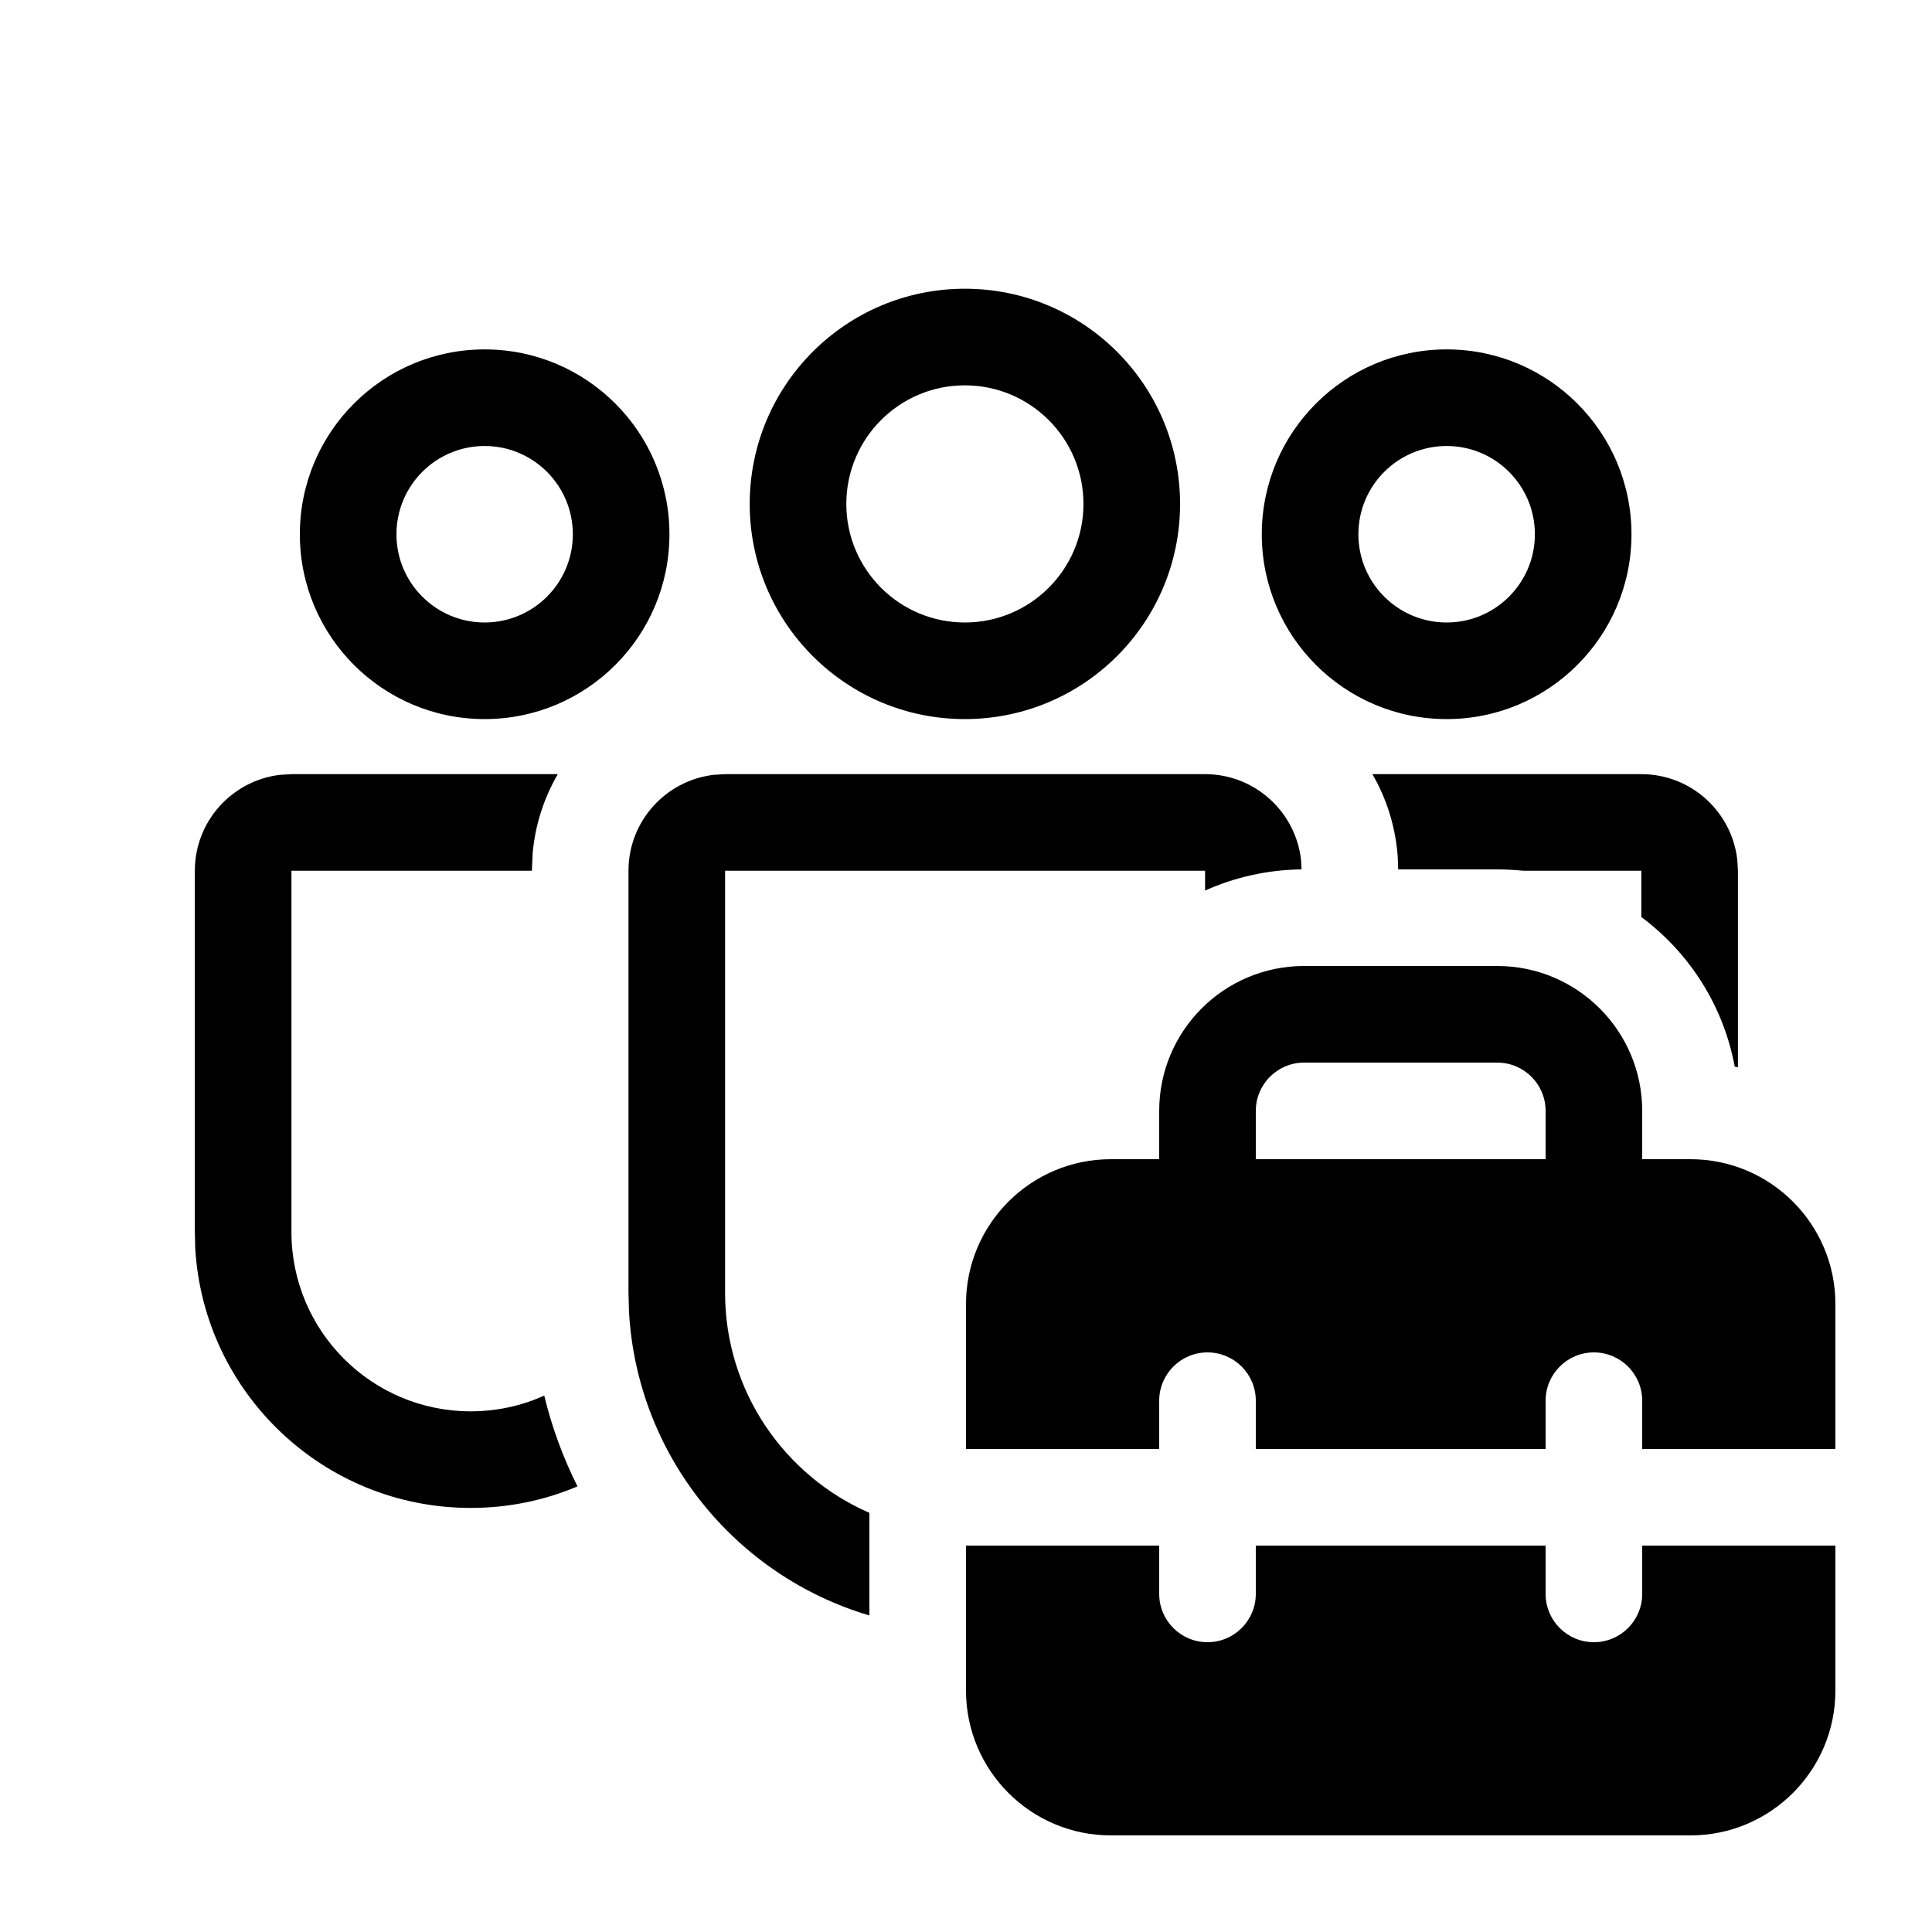
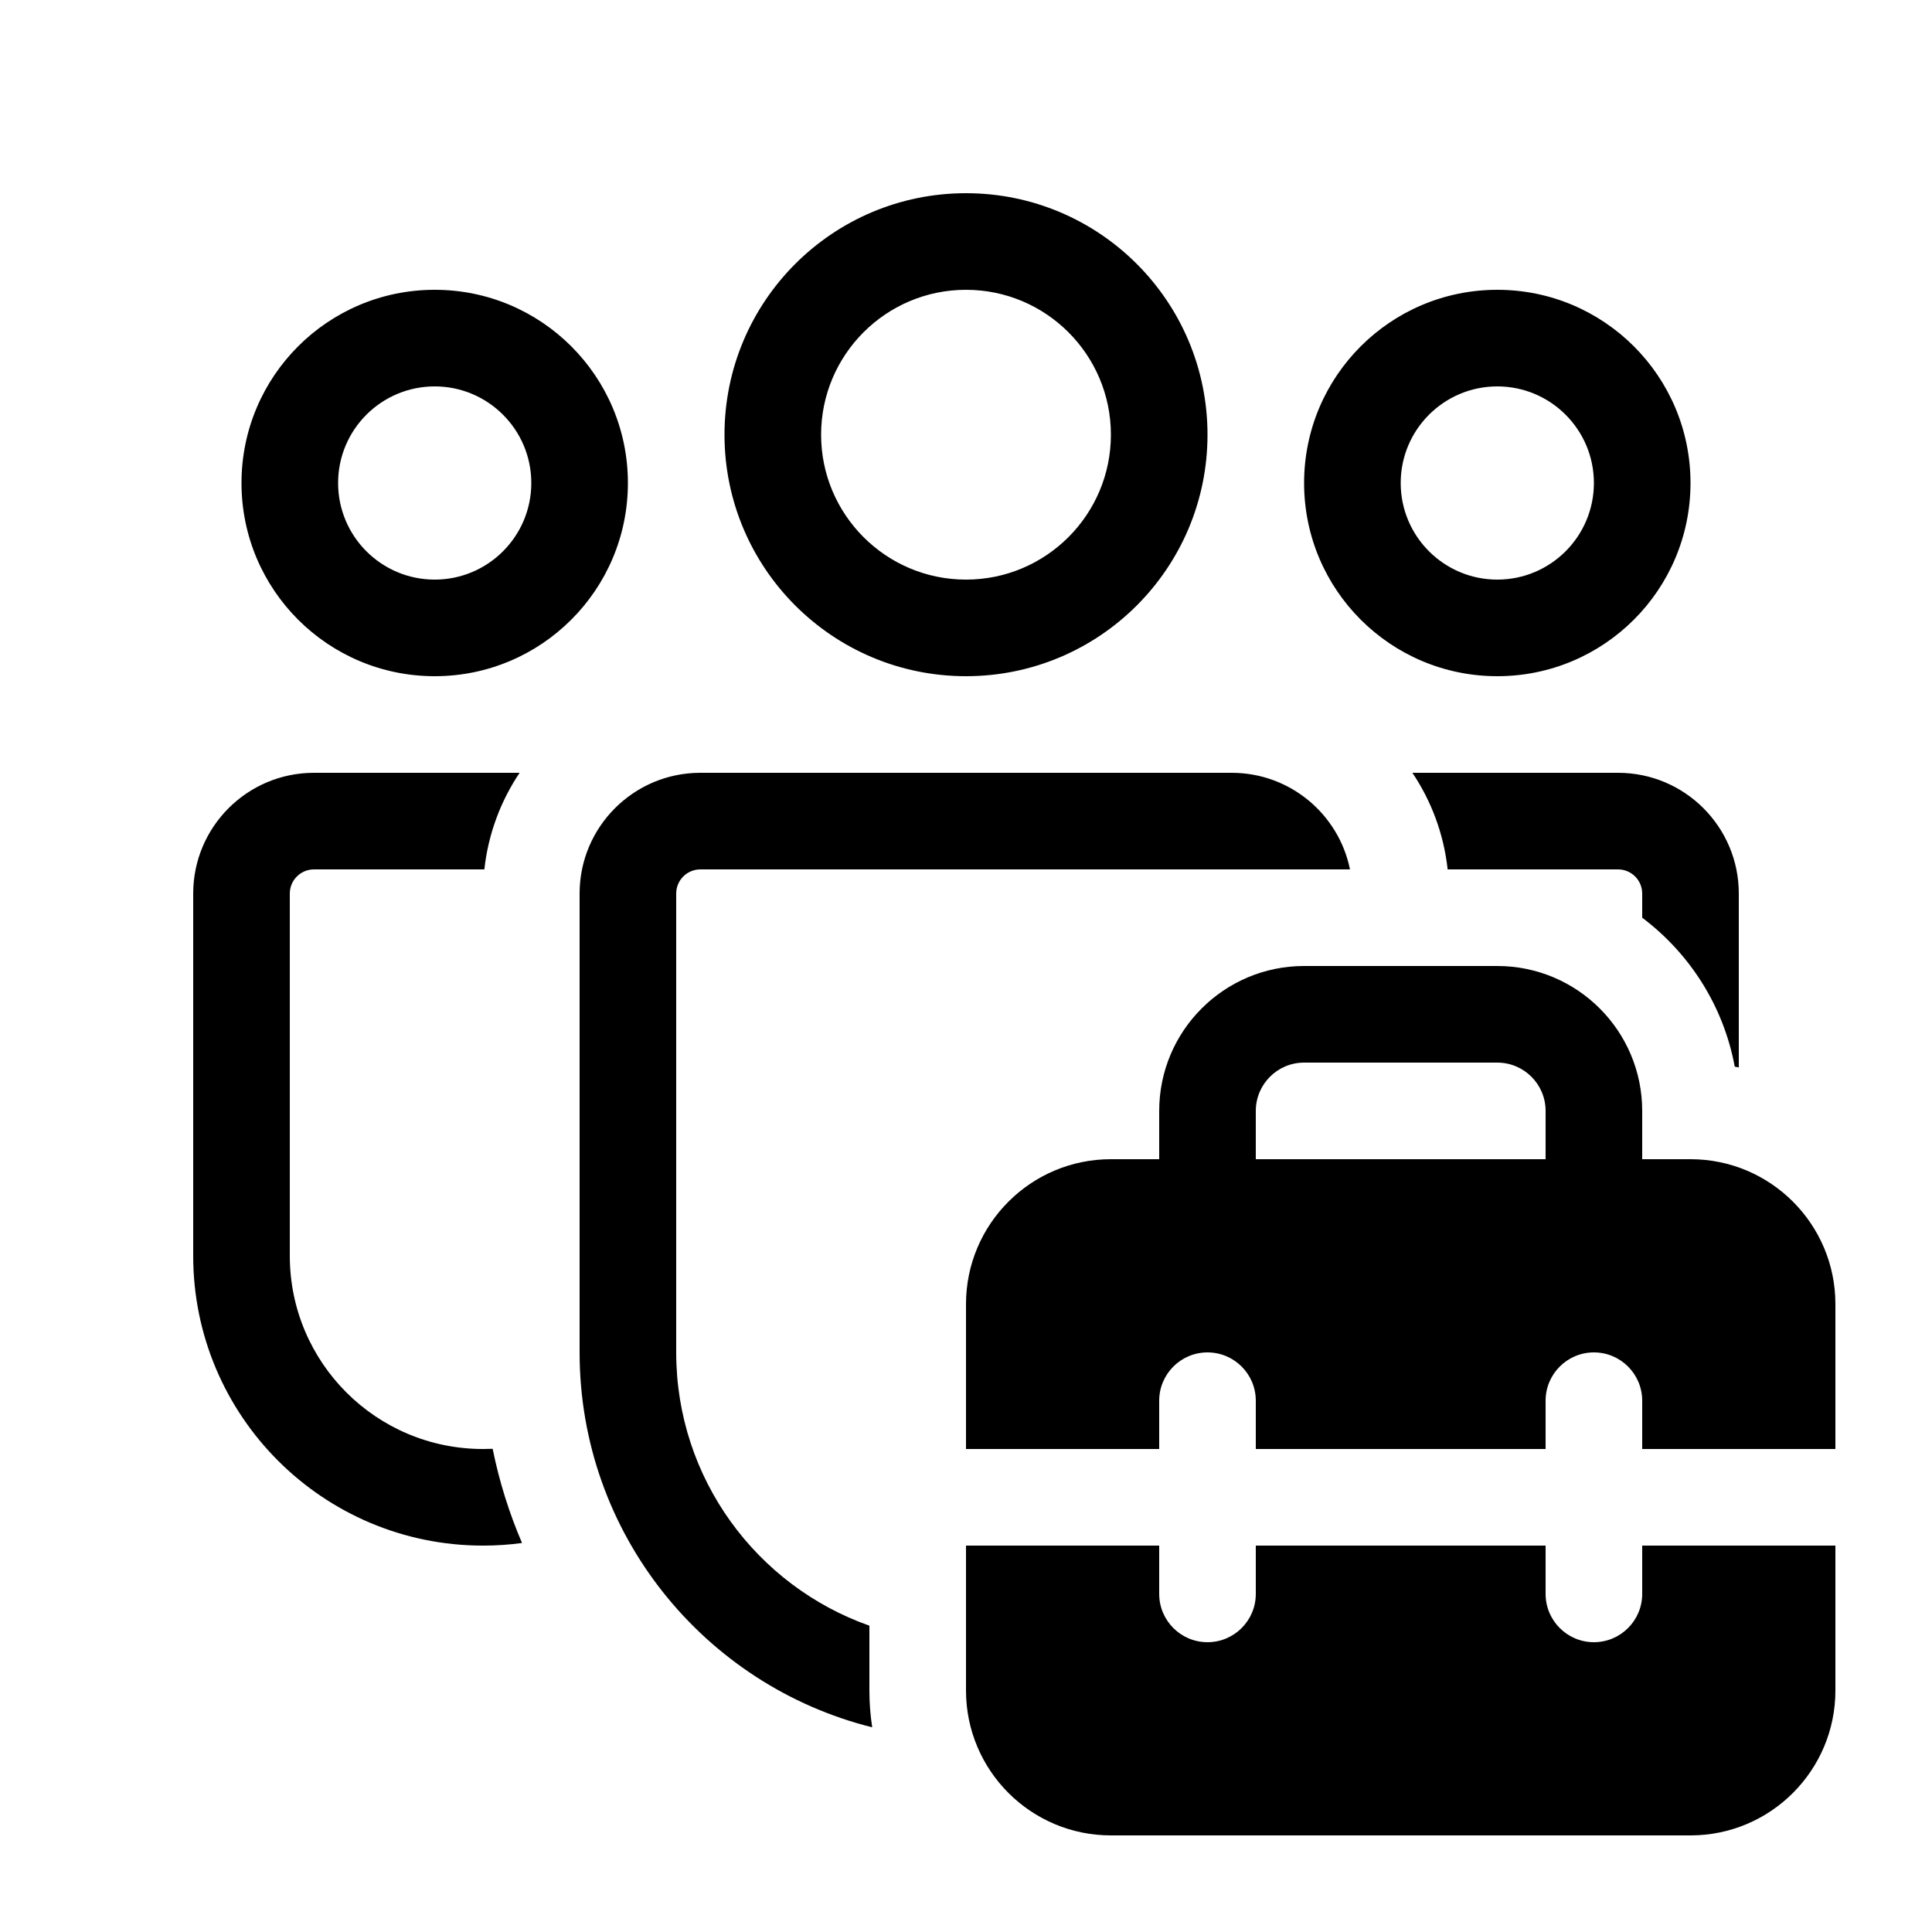
<svg xmlns="http://www.w3.org/2000/svg" viewBox="0 0 20 20" fill="none">
-   <path d="M12.475 8.014C12.987 8.014 13.41 8.4 13.468 8.898L13.474 9C13.118 9.004 12.78 9.082 12.475 9.219V9.014H7.506V13.382C7.506 14.402 8.121 15.278 9 15.661V16.723C7.616 16.314 6.592 15.069 6.511 13.573L6.506 13.382V9.014C6.506 8.501 6.892 8.079 7.389 8.021L7.506 8.014H12.475ZM15.5 9C15.591 9 15.68 9.005 15.769 9.014H16.991V9.493C17.487 9.862 17.841 10.41 17.958 11.042L17.991 11.048V9.014L17.984 8.898C17.926 8.4 17.504 8.014 16.991 8.014L14.207 8.014C14.354 8.267 14.446 8.557 14.469 8.865L14.474 9H15.5ZM5.774 8.014C5.632 8.259 5.54 8.537 5.514 8.834L5.506 9.014H3.017V12.753C3.017 13.779 3.848 14.61 4.873 14.61C5.144 14.61 5.402 14.552 5.634 14.447C5.713 14.776 5.83 15.091 5.978 15.387C5.639 15.531 5.265 15.61 4.873 15.61C3.352 15.61 2.108 14.421 2.021 12.921L2.017 12.753V9.014C2.017 8.501 2.403 8.079 2.9 8.021L3.017 8.014L5.774 8.014ZM9.988 2.989C11.219 2.989 12.216 3.986 12.216 5.217C12.216 6.447 11.219 7.444 9.988 7.444C8.758 7.444 7.761 6.447 7.761 5.217C7.761 3.986 8.758 2.989 9.988 2.989ZM9.988 3.989C9.31 3.989 8.761 4.539 8.761 5.217C8.761 5.894 9.31 6.444 9.988 6.444C10.666 6.444 11.216 5.894 11.216 5.217C11.216 4.539 10.666 3.989 9.988 3.989ZM14.976 3.617C16.032 3.617 16.889 4.474 16.889 5.531C16.889 6.587 16.032 7.444 14.976 7.444C13.919 7.444 13.062 6.587 13.062 5.531C13.062 4.474 13.919 3.617 14.976 3.617ZM14.976 4.617C14.471 4.617 14.062 5.026 14.062 5.531C14.062 6.035 14.471 6.444 14.976 6.444C15.48 6.444 15.889 6.035 15.889 5.531C15.889 5.026 15.48 4.617 14.976 4.617ZM5.017 3.617C6.074 3.617 6.93 4.474 6.93 5.531C6.93 6.587 6.074 7.444 5.017 7.444C3.96 7.444 3.104 6.587 3.104 5.531C3.104 4.474 3.96 3.617 5.017 3.617ZM5.017 4.617C4.513 4.617 4.104 5.026 4.104 5.531C4.104 6.035 4.513 6.444 5.017 6.444C5.521 6.444 5.93 6.035 5.93 5.531C5.93 5.026 5.521 4.617 5.017 4.617ZM12 12V11.5C12 10.672 12.671 10 13.5 10H15.5C16.328 10 17 10.672 17 11.5V12H17.5C18.328 12 19 12.672 19 13.5V15H17V14.5C17 14.224 16.776 14 16.5 14C16.224 14 16 14.224 16 14.5V15H13V14.5C13 14.224 12.776 14 12.5 14C12.224 14 12 14.224 12 14.5V15H10V13.5C10 12.672 10.671 12 11.5 12H12ZM13 11.5V12H16V11.5C16 11.224 15.776 11 15.5 11H13.5C13.224 11 13 11.224 13 11.5ZM17 16H19V17.5C19 18.328 18.328 19 17.5 19H11.5C10.671 19 10 18.328 10 17.5V16H12V16.5C12 16.776 12.224 17 12.5 17C12.776 17 13 16.776 13 16.5V16H16V16.5C16 16.776 16.224 17 16.5 17C16.776 17 17 16.776 17 16.5V16Z" fill="currentColor" />
+   <path d="M8.5 4.5C8.5 3.672 9.172 3 10 3C10.828 3 11.5 3.672 11.5 4.5C11.5 5.328 10.828 6 10 6C9.172 6 8.5 5.328 8.5 4.5ZM10 2C8.619 2 7.5 3.119 7.5 4.5C7.5 5.881 8.619 7 10 7C11.381 7 12.5 5.881 12.5 4.5C12.5 3.119 11.381 2 10 2ZM14.5 5C14.5 4.448 14.948 4 15.5 4C16.052 4 16.5 4.448 16.5 5C16.5 5.552 16.052 6 15.5 6C14.948 6 14.5 5.552 14.5 5ZM15.5 3C14.395 3 13.5 3.895 13.5 5C13.5 6.105 14.395 7 15.5 7C16.605 7 17.5 6.105 17.5 5C17.5 3.895 16.605 3 15.5 3ZM4.5 4C3.948 4 3.5 4.448 3.5 5C3.5 5.552 3.948 6 4.5 6C5.052 6 5.5 5.552 5.5 5C5.5 4.448 5.052 4 4.5 4ZM2.5 5C2.5 3.895 3.395 3 4.5 3C5.605 3 6.5 3.895 6.5 5C6.5 6.105 5.605 7 4.5 7C3.395 7 2.5 6.105 2.5 5ZM5 15C5.033 15 5.067 14.999 5.1 14.998C5.168 15.336 5.271 15.663 5.404 15.973C5.272 15.991 5.137 16 5 16C3.343 16 2 14.657 2 13V9.25C2 8.56 2.56 8 3.25 8H5.379C5.183 8.292 5.054 8.633 5.014 9H3.25C3.112 9 3 9.112 3 9.25V13C3 14.105 3.895 15 5 15ZM17 9.5C17.491 9.869 17.842 10.414 17.958 11.042C17.972 11.044 17.986 11.047 18 11.05V9.25C18 8.56 17.44 8 16.75 8H14.621C14.817 8.292 14.946 8.633 14.986 9H16.75C16.888 9 17 9.112 17 9.25V9.5ZM15.5 10H13.5C12.672 10 12 10.672 12 11.5V12H11.5C10.672 12 10 12.672 10 13.5V15H12V14.5C12 14.224 12.224 14 12.5 14C12.776 14 13 14.224 13 14.5V15H16V14.5C16 14.224 16.224 14 16.5 14C16.776 14 17 14.224 17 14.5V15H19V13.5C19 12.672 18.328 12 17.5 12H17V11.5C17 10.672 16.328 10 15.5 10ZM7.25 9C7.112 9 7 9.112 7 9.25V14C7 15.306 7.835 16.418 9 16.829V17.5C9 17.63 9.01 17.757 9.029 17.881C7.289 17.447 6 15.874 6 14V9.25C6 8.56 6.56 8 7.25 8H12.75C13.355 8 13.859 8.429 13.975 9H7.25ZM13 12V11.5C13 11.224 13.224 11 13.5 11H15.5C15.776 11 16 11.224 16 11.5V12H13ZM17 16V16.5C17 16.776 16.776 17 16.5 17C16.224 17 16 16.776 16 16.5V16H13V16.5C13 16.776 12.776 17 12.5 17C12.224 17 12 16.776 12 16.5V16H10V17.5C10 18.328 10.672 19 11.5 19H17.5C18.328 19 19 18.328 19 17.5V16H17Z" fill="currentColor" />
</svg>
